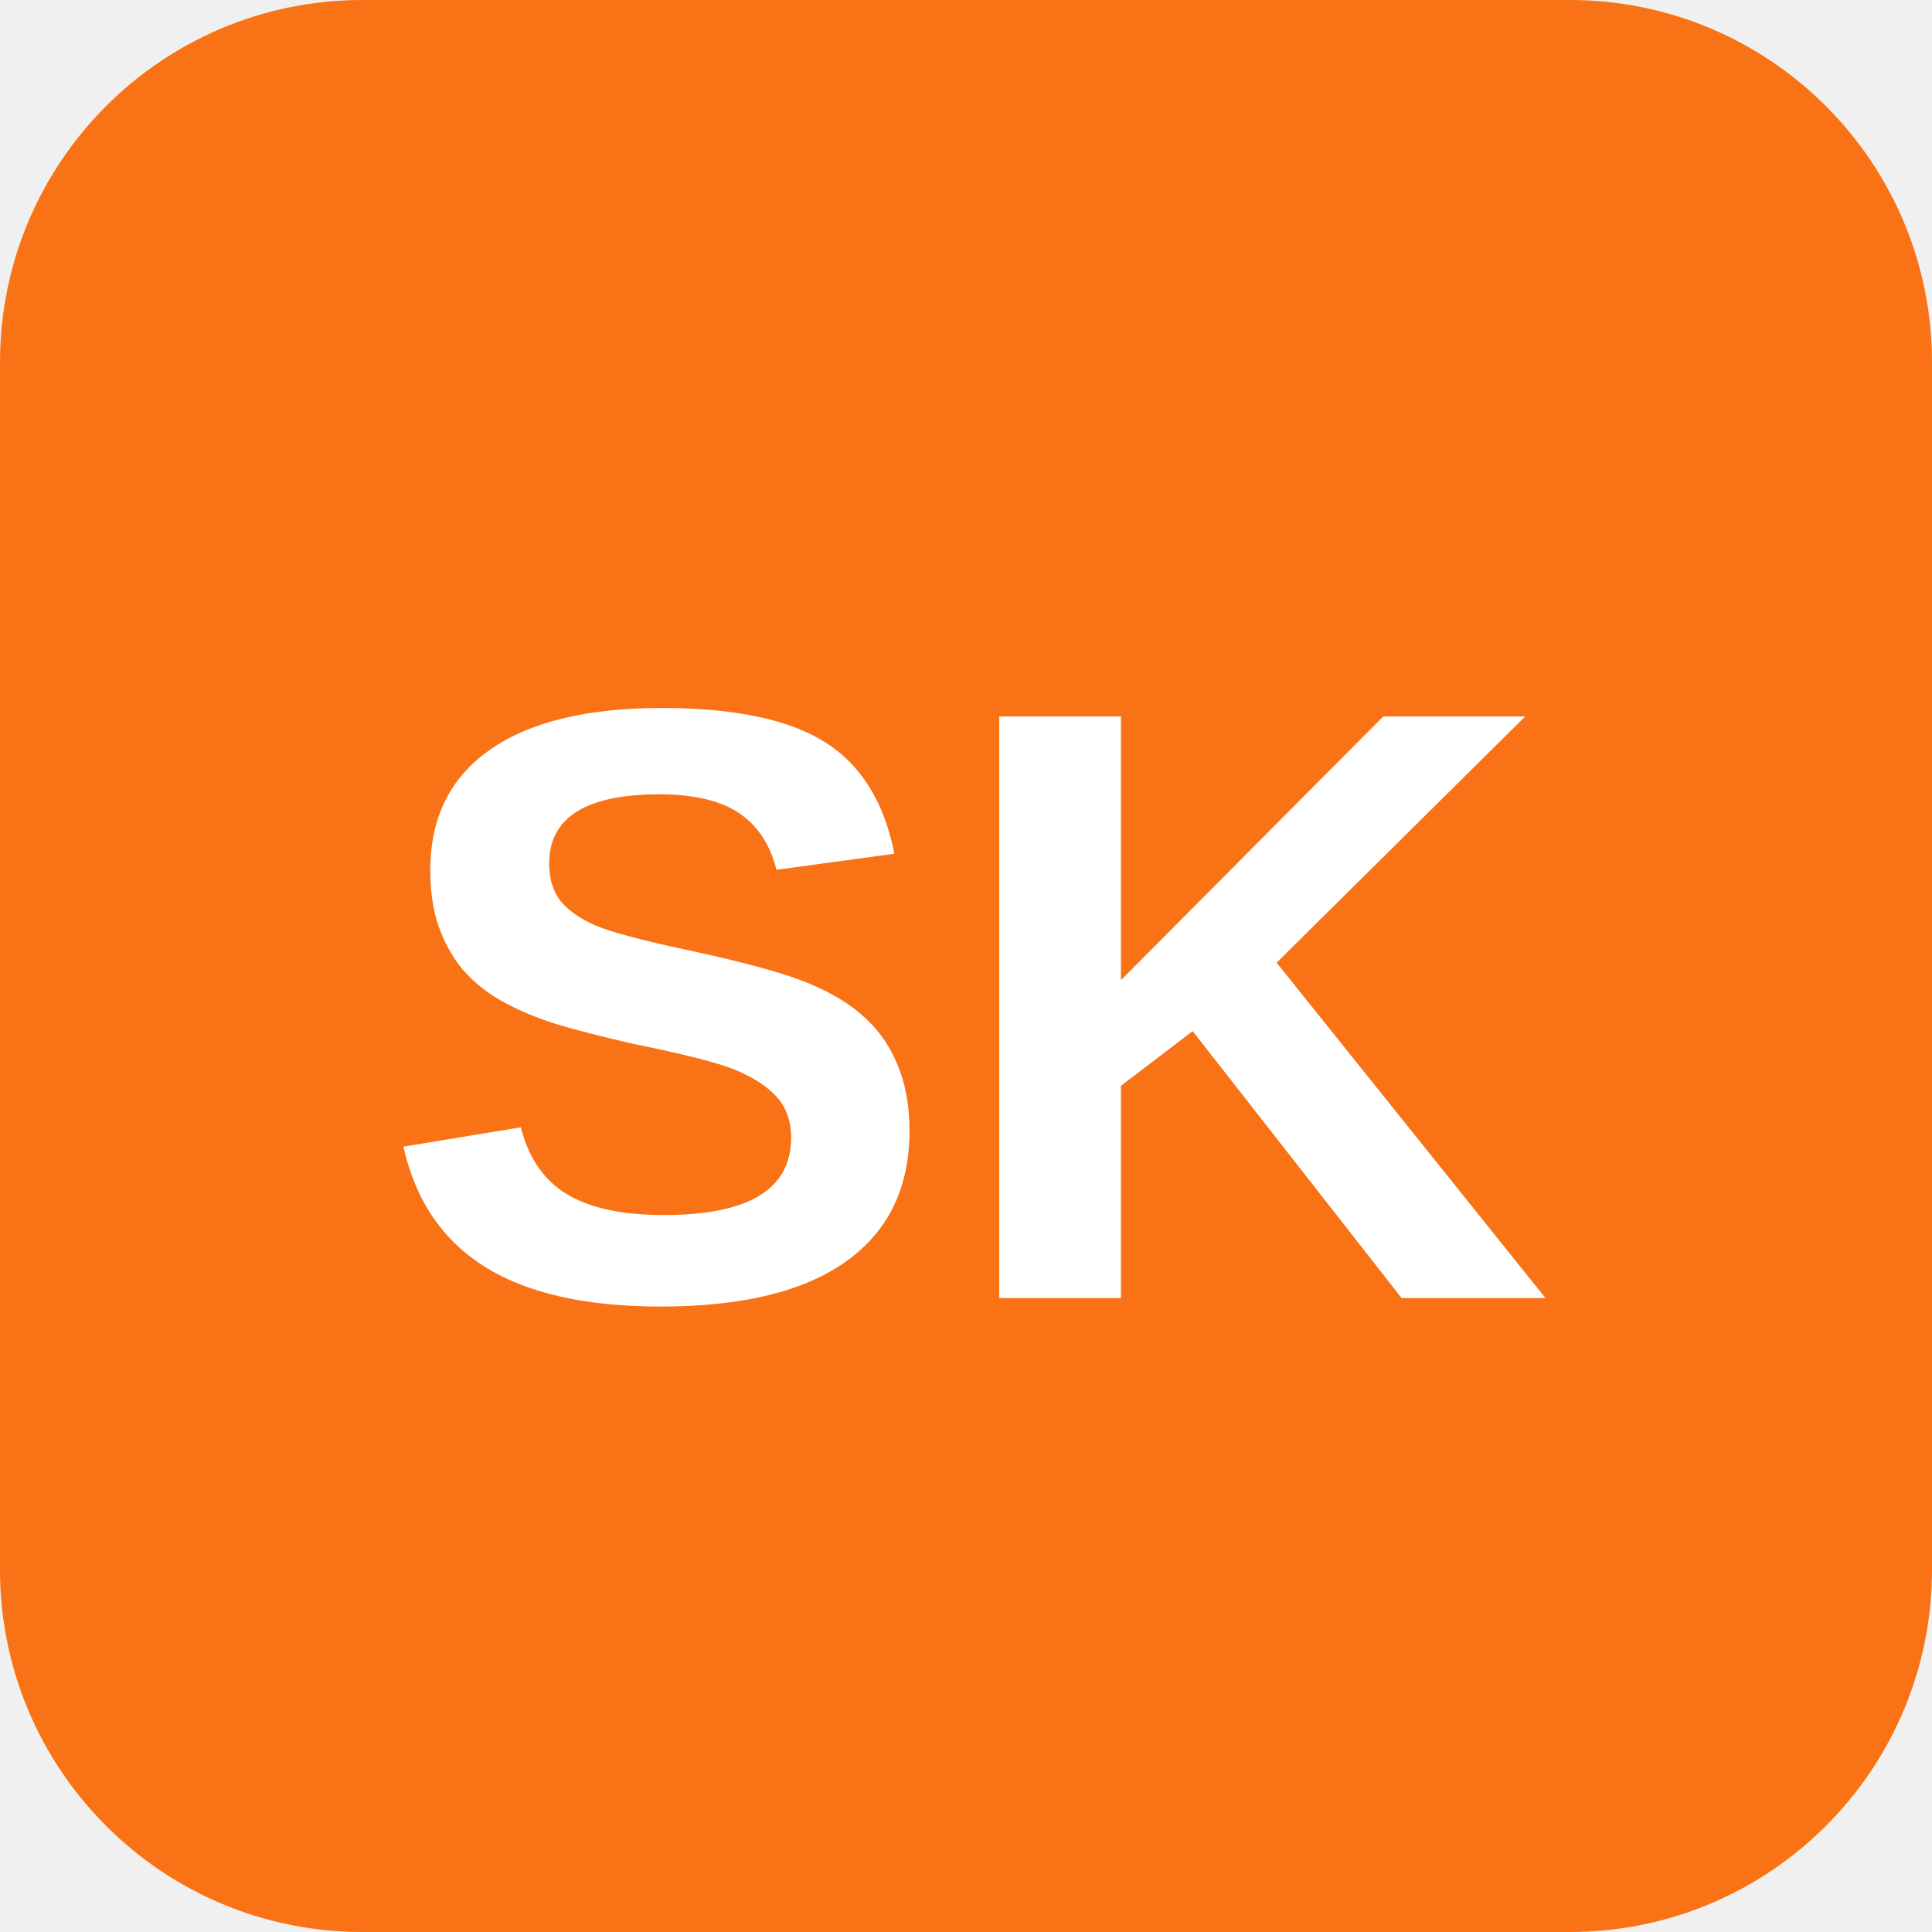
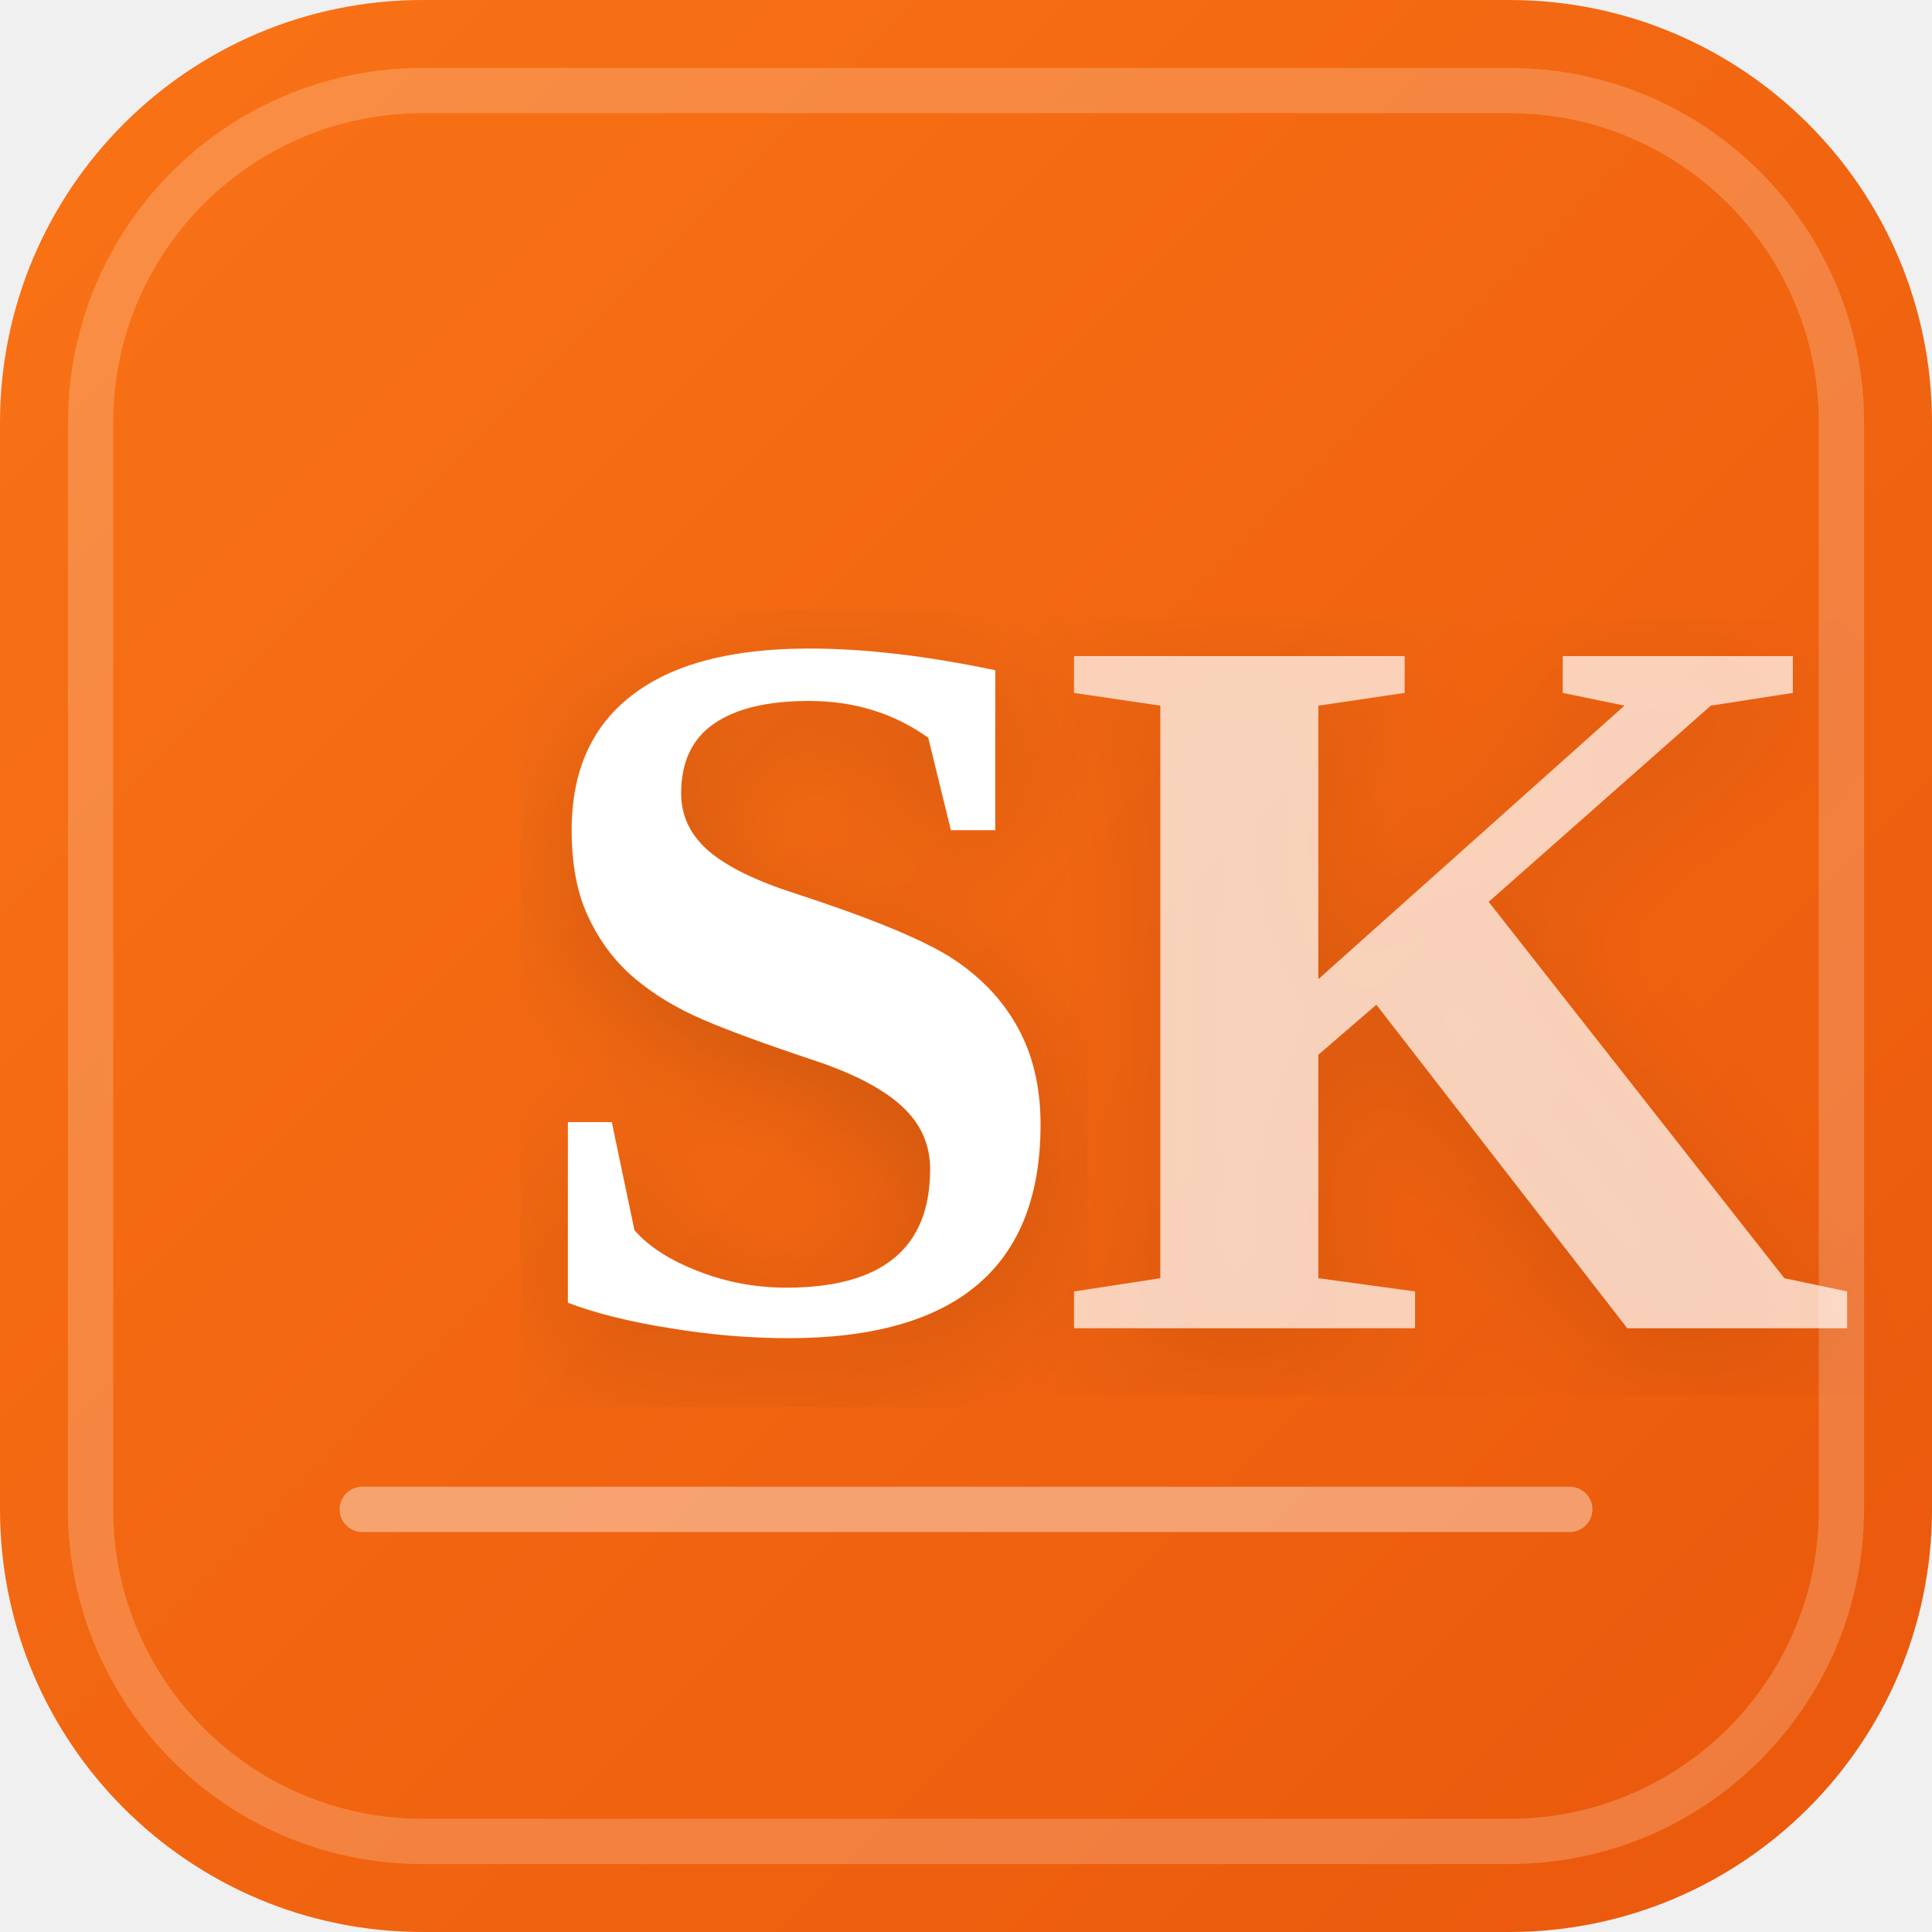
<svg xmlns="http://www.w3.org/2000/svg" viewBox="0 0 64 64">
-   <rect width="64" height="64" rx="12" fill="#F97316" />
-   <text x="32" y="43" font-family="Arial, sans-serif" font-size="28" font-weight="bold" fill="white" text-anchor="middle">SK</text>
+   <defs>
+     <linearGradient id="bg" x1="0%" y1="0%" x2="100%" y2="100%">
+       <stop offset="0%" style="stop-color:#F97316" />
+       <stop offset="100%" style="stop-color:#EA580C" />
+     </linearGradient>
+     <filter id="shadow">
+       <feDropShadow dx="0" dy="1" stdDeviation="2" flood-color="#000" flood-opacity="0.15" />
+     </filter>
+   </defs>
+   <rect width="64" height="64" rx="14" fill="url(#bg)" />
+   <rect x="3" y="3" width="58" height="58" rx="11" fill="none" stroke="rgba(255,255,255,0.2)" stroke-width="1.5" />
+   <text x="17" y="44" font-family="Georgia, 'Times New Roman', serif" font-size="34" font-weight="bold" fill="white" filter="url(#shadow)" letter-spacing="-1">S</text>
+   <text x="35" y="44" font-family="Georgia, 'Times New Roman', serif" font-size="34" font-weight="bold" fill="rgba(255,255,255,0.7)" filter="url(#shadow)" letter-spacing="-1">K</text>
+   <line x1="12" y1="50" x2="52" y2="50" stroke="rgba(255,255,255,0.4)" stroke-width="1.5" stroke-linecap="round" />
</svg>
